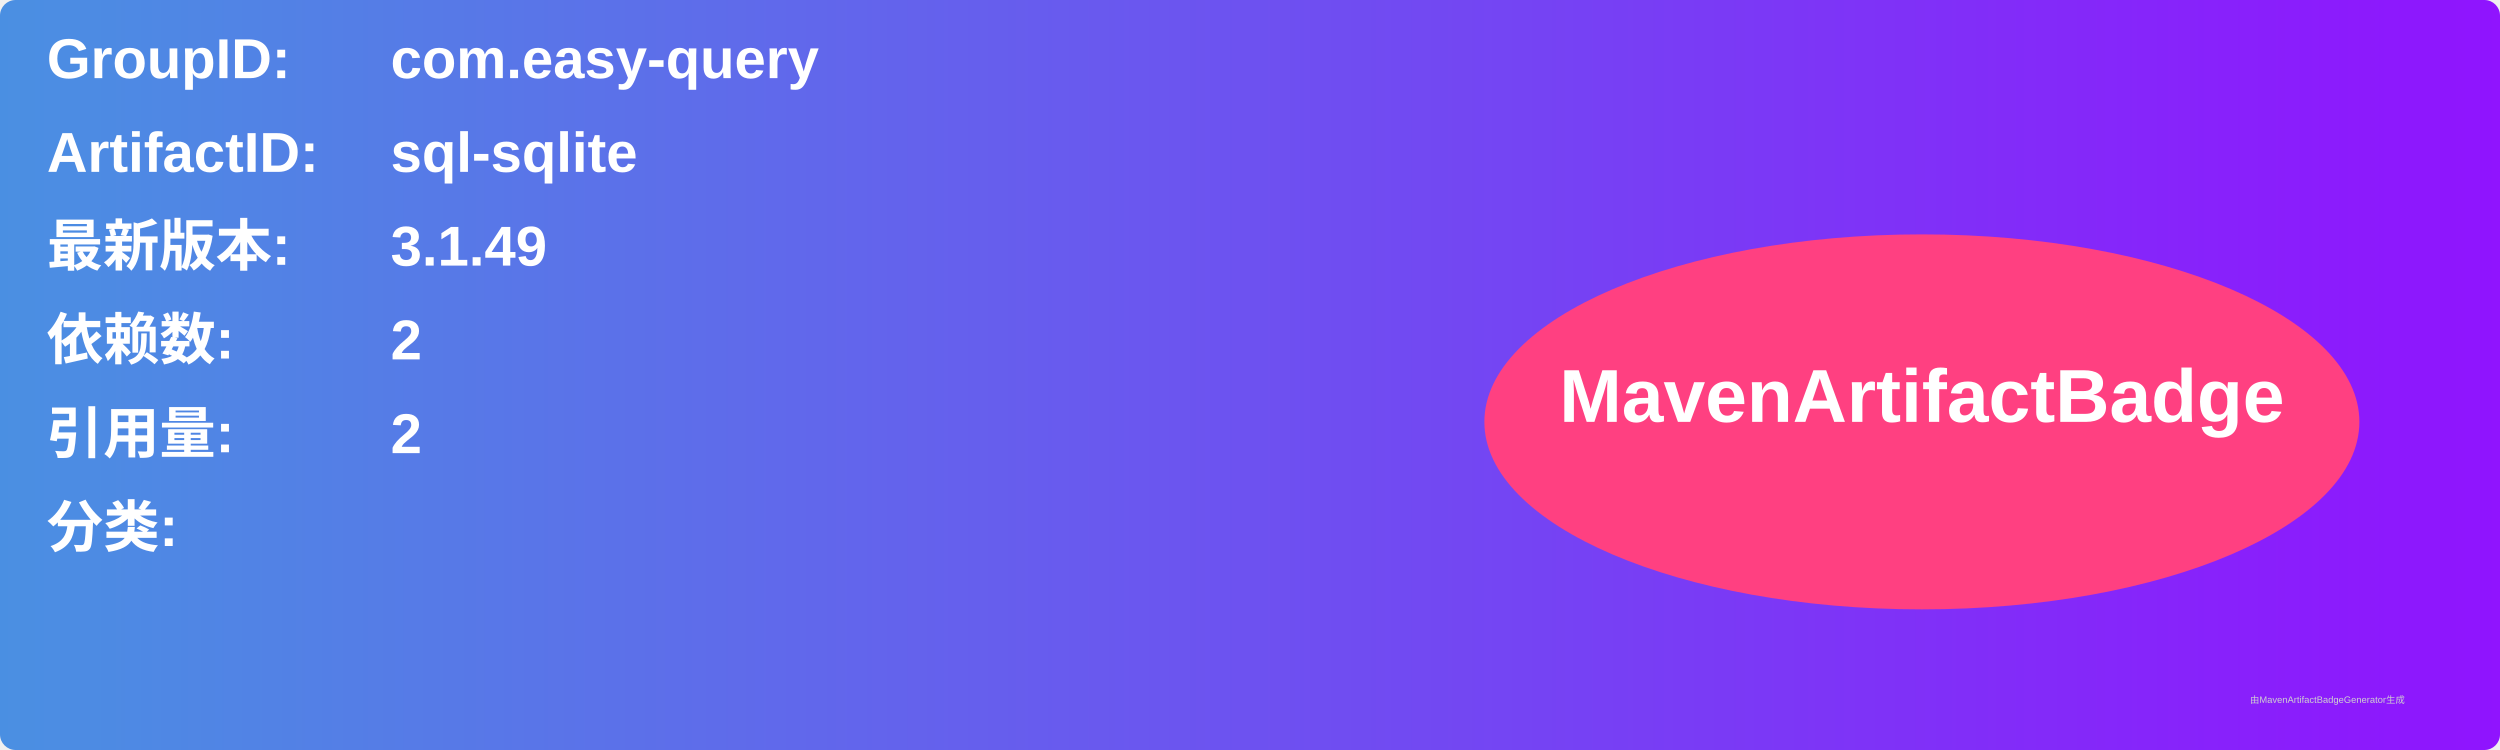
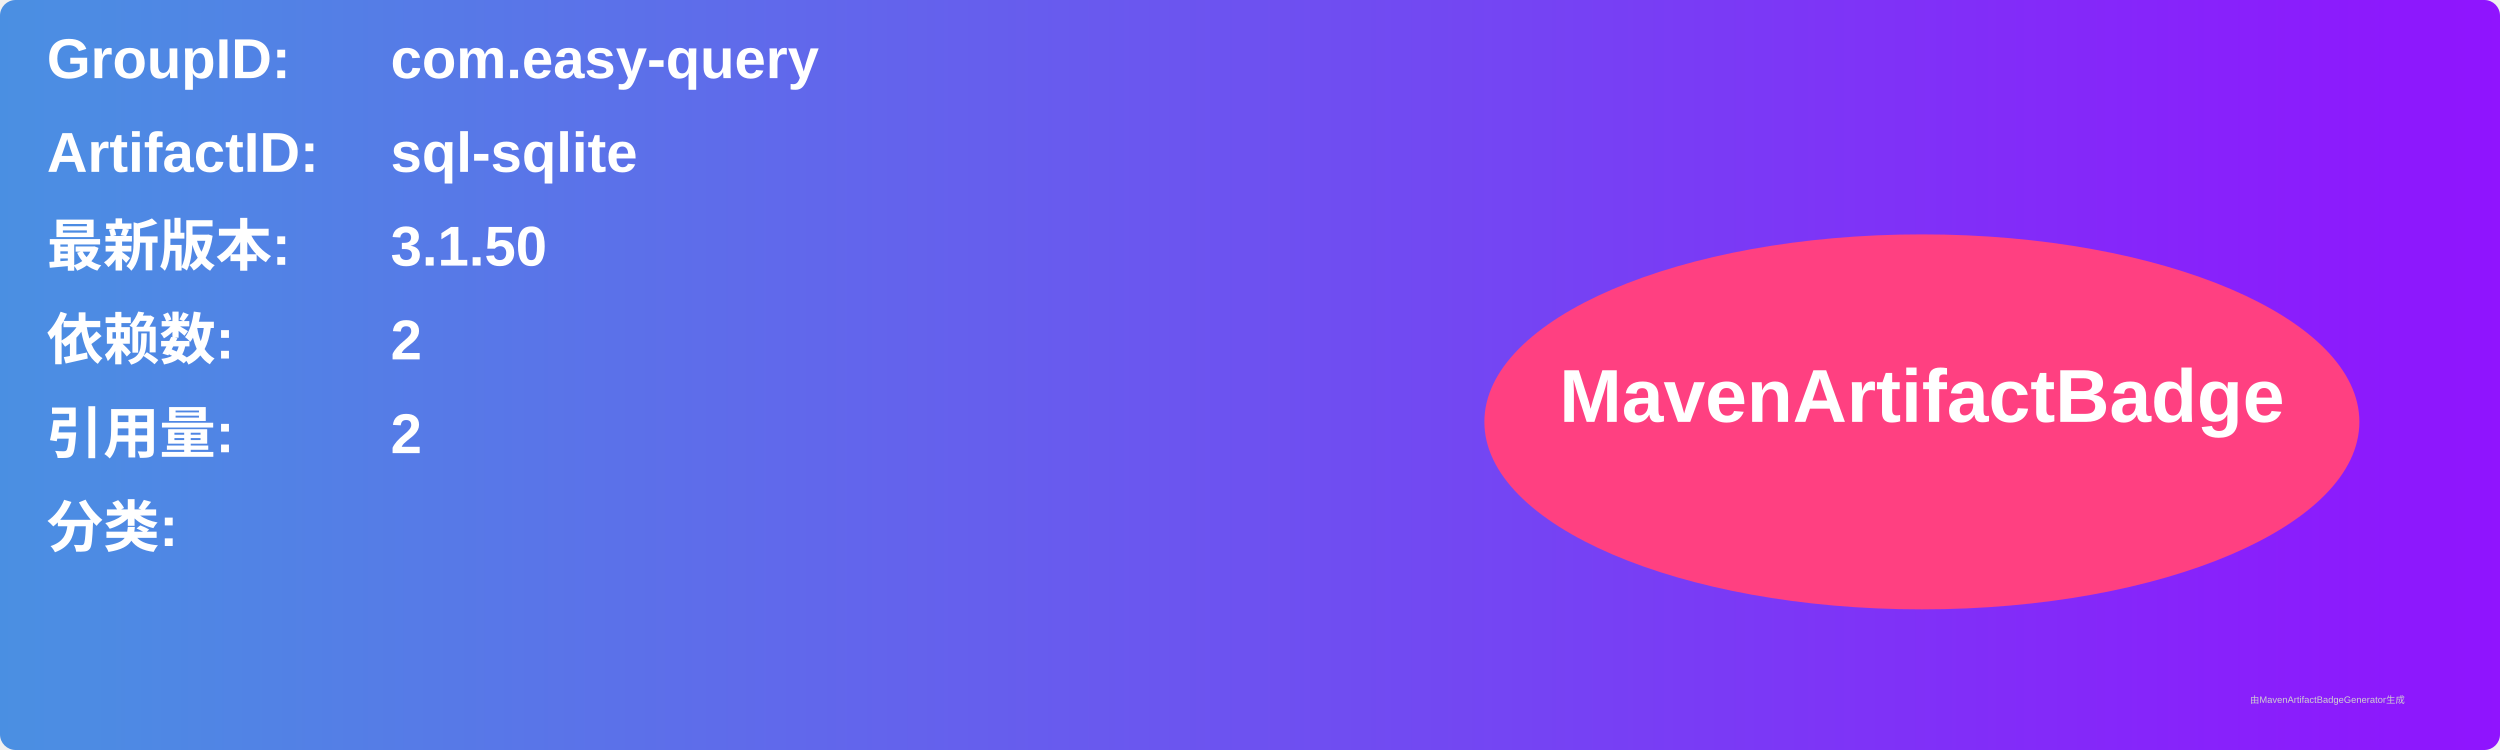
<svg xmlns="http://www.w3.org/2000/svg" width="800" height="240" viewBox="0 0 800 240">
  <linearGradient id="grad" x1="0%" y1="0%" x2="100%" y2="0%">
    <stop offset="0%" stop-color="#4a90e2" />
    <stop offset="100%" stop-color="#9013fe" />
  </linearGradient>
  <rect width="100%" height="100%" rx="5" ry="5" fill="url(#grad)" />
  <g transform="translate(15, 15)">
    <text x="0" y="10" font-family="Arial" font-size="18" fill="white" font-weight="bold" width="260">GroupID:</text>
    <text x="110" y="10" font-family="Arial" font-size="18" fill="white" font-weight="bold" width="460">com.easy-query</text>
    <text x="0" y="40" font-family="Arial" font-size="18" fill="white" font-weight="bold" width="260">ArtifactID:</text>
    <text x="110" y="40" font-family="Arial" font-size="18" fill="white" font-weight="bold" width="460">sql-sqlite</text>
    <text x="0" y="70" font-family="Arial" font-size="18" fill="white" font-weight="bold">最新版本:</text>
    <text x="110" y="70" font-family="Arial" font-size="18" fill="white" font-weight="bold">
-       <tspan font-weight="bold">3.1.49</tspan>
+       <tspan font-weight="bold">3.1.50</tspan>
    </text>
    <text x="0" y="100" font-family="Arial" font-size="18" fill="white" font-weight="bold">依赖数: </text>
    <text x="110" y="100" font-family="Arial" font-size="18" fill="white">
      <tspan font-weight="bold">2</tspan>
    </text>
    <text x="0" y="130" font-family="Arial" font-size="18" fill="white" font-weight="bold">引用量: </text>
    <text x="110" y="130" font-family="Arial" font-size="18" fill="white">
      <tspan font-weight="bold">2</tspan>
    </text>
    <text x="0" y="160" font-family="Arial" font-size="18" fill="white" font-weight="bold">分类:</text>
    <text x="10" y="190" font-family="Arial" font-size="10" fill="white">
      <tspan font-weight="bold" />
    </text>
    <ellipse cx="600" cy="120" rx="140" ry="60" fill="#ff4081" />
    <text x="600" y="120" text-anchor="middle" font-family="Arial" font-size="24" fill="white" font-weight="bold">MavenArtifactBadge</text>
  </g>
  <text x="720" y="225" font-family="Arial" font-size="3" fill="#d0d0d0">由MavenArtifactBadgeGenerator生成</text>
</svg>
